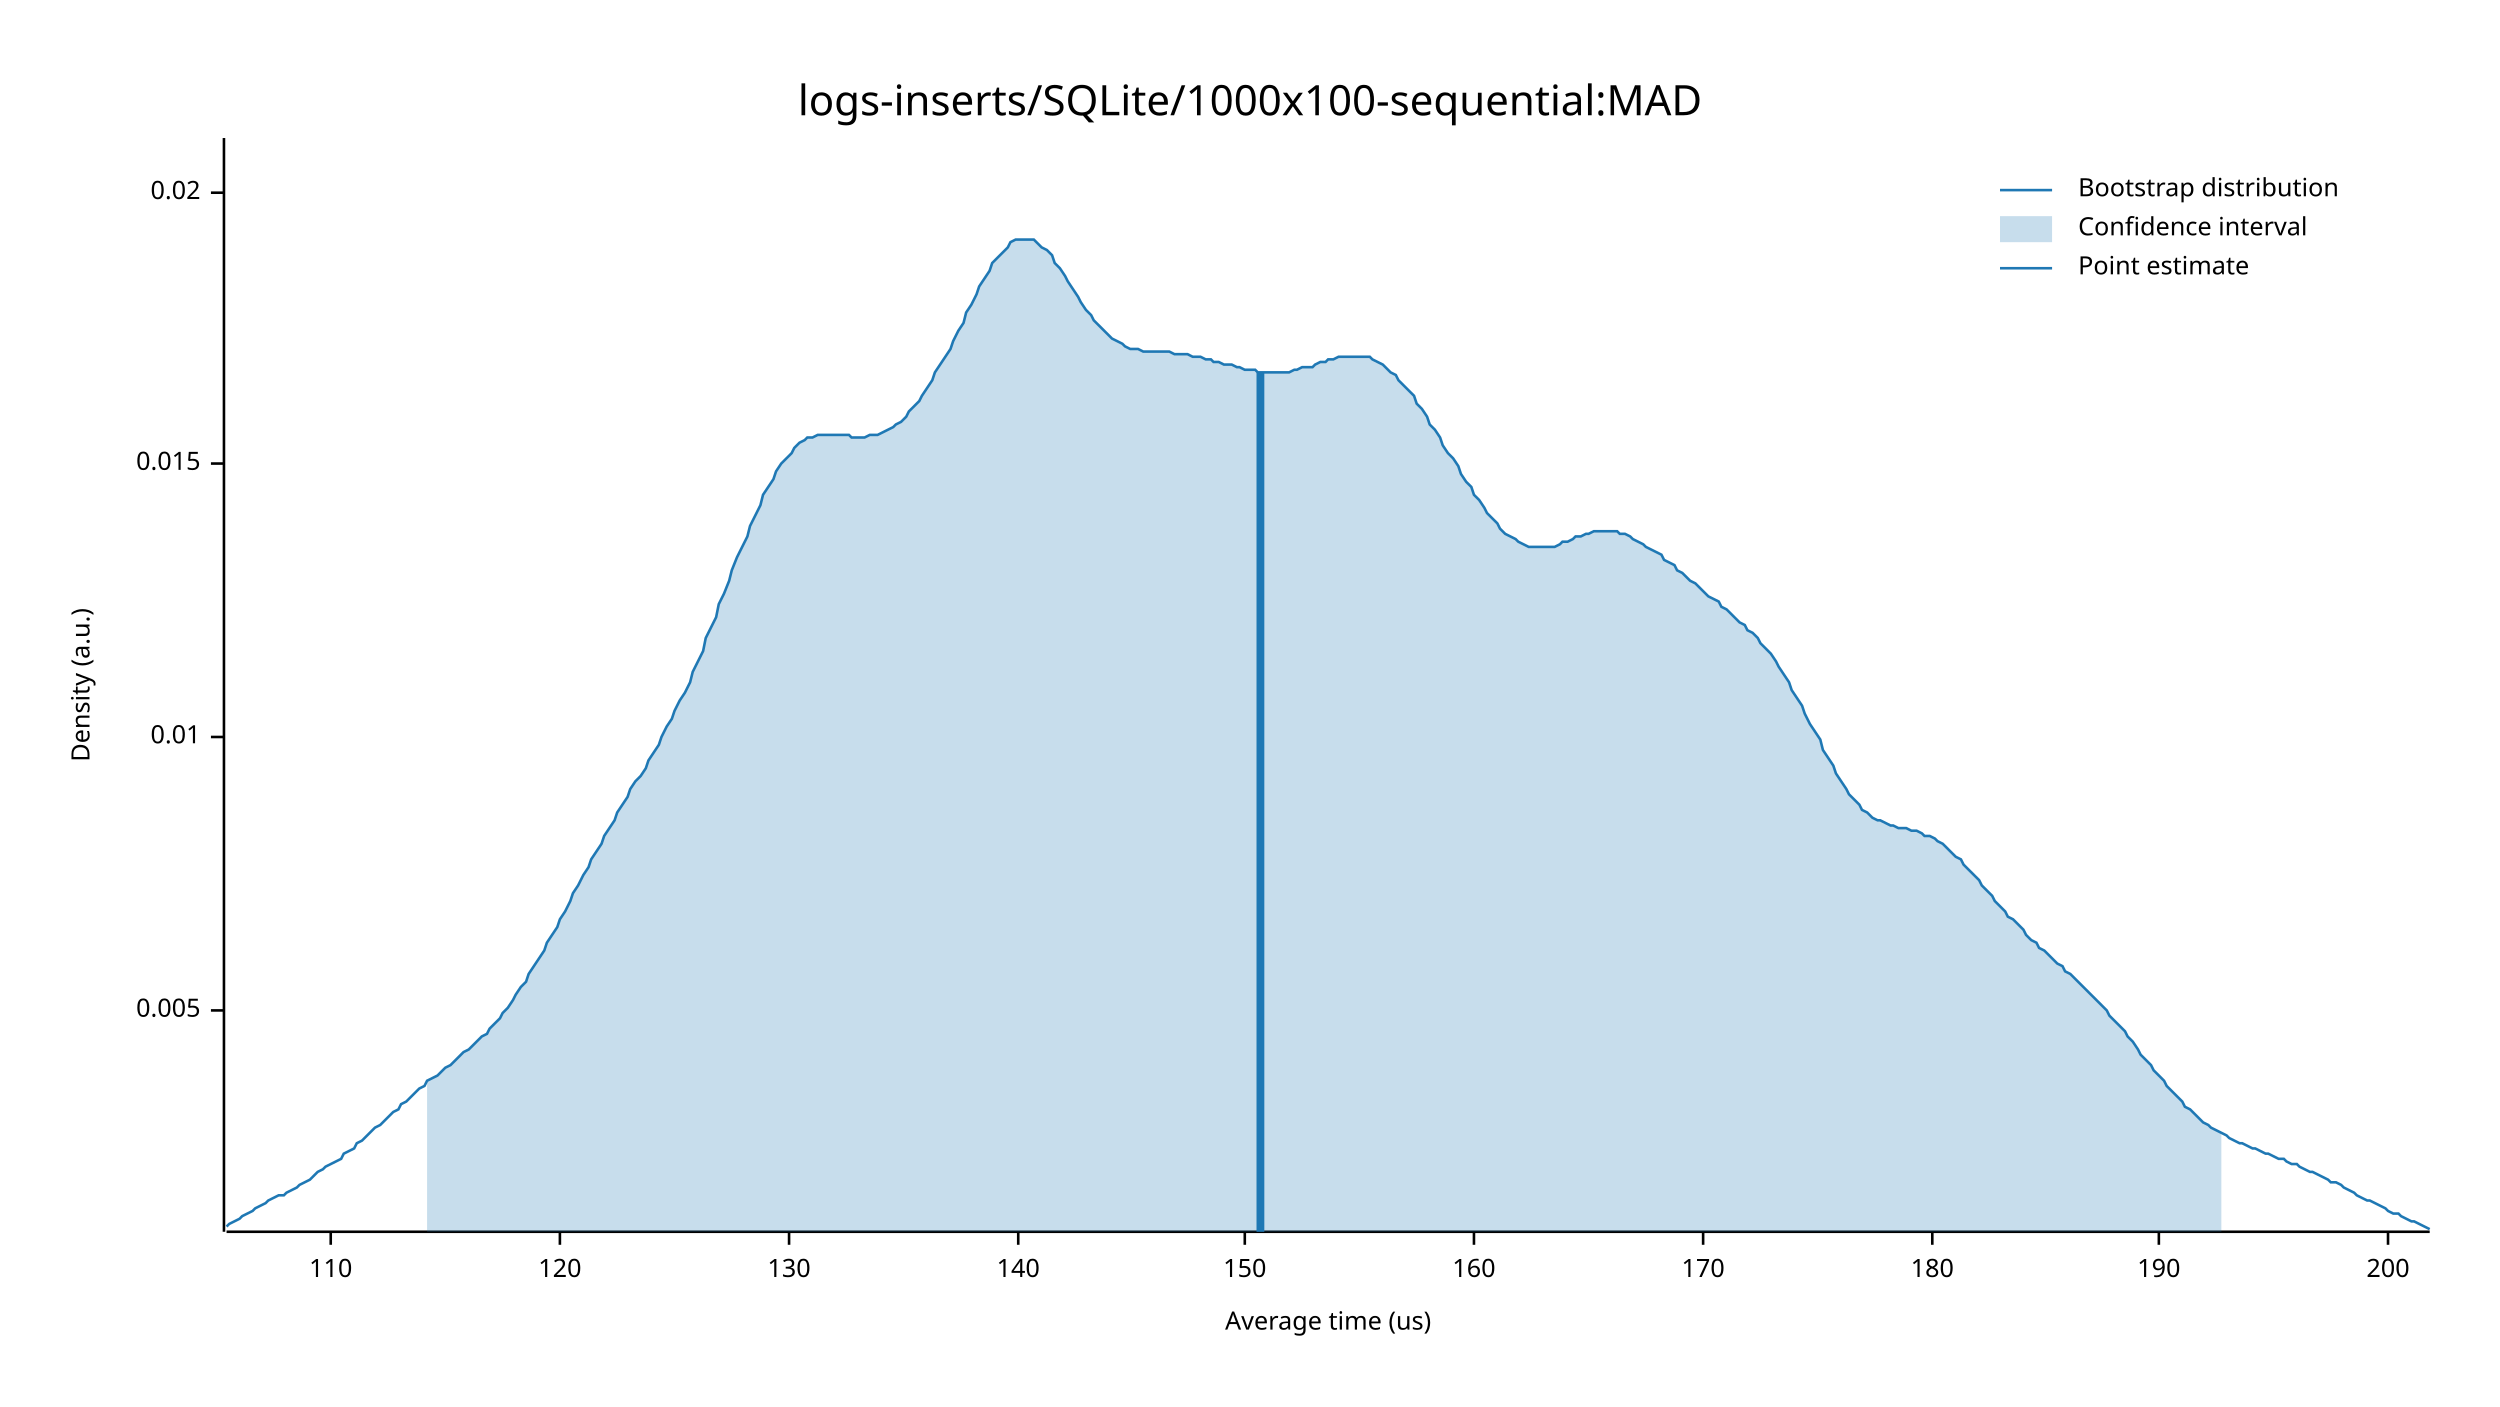
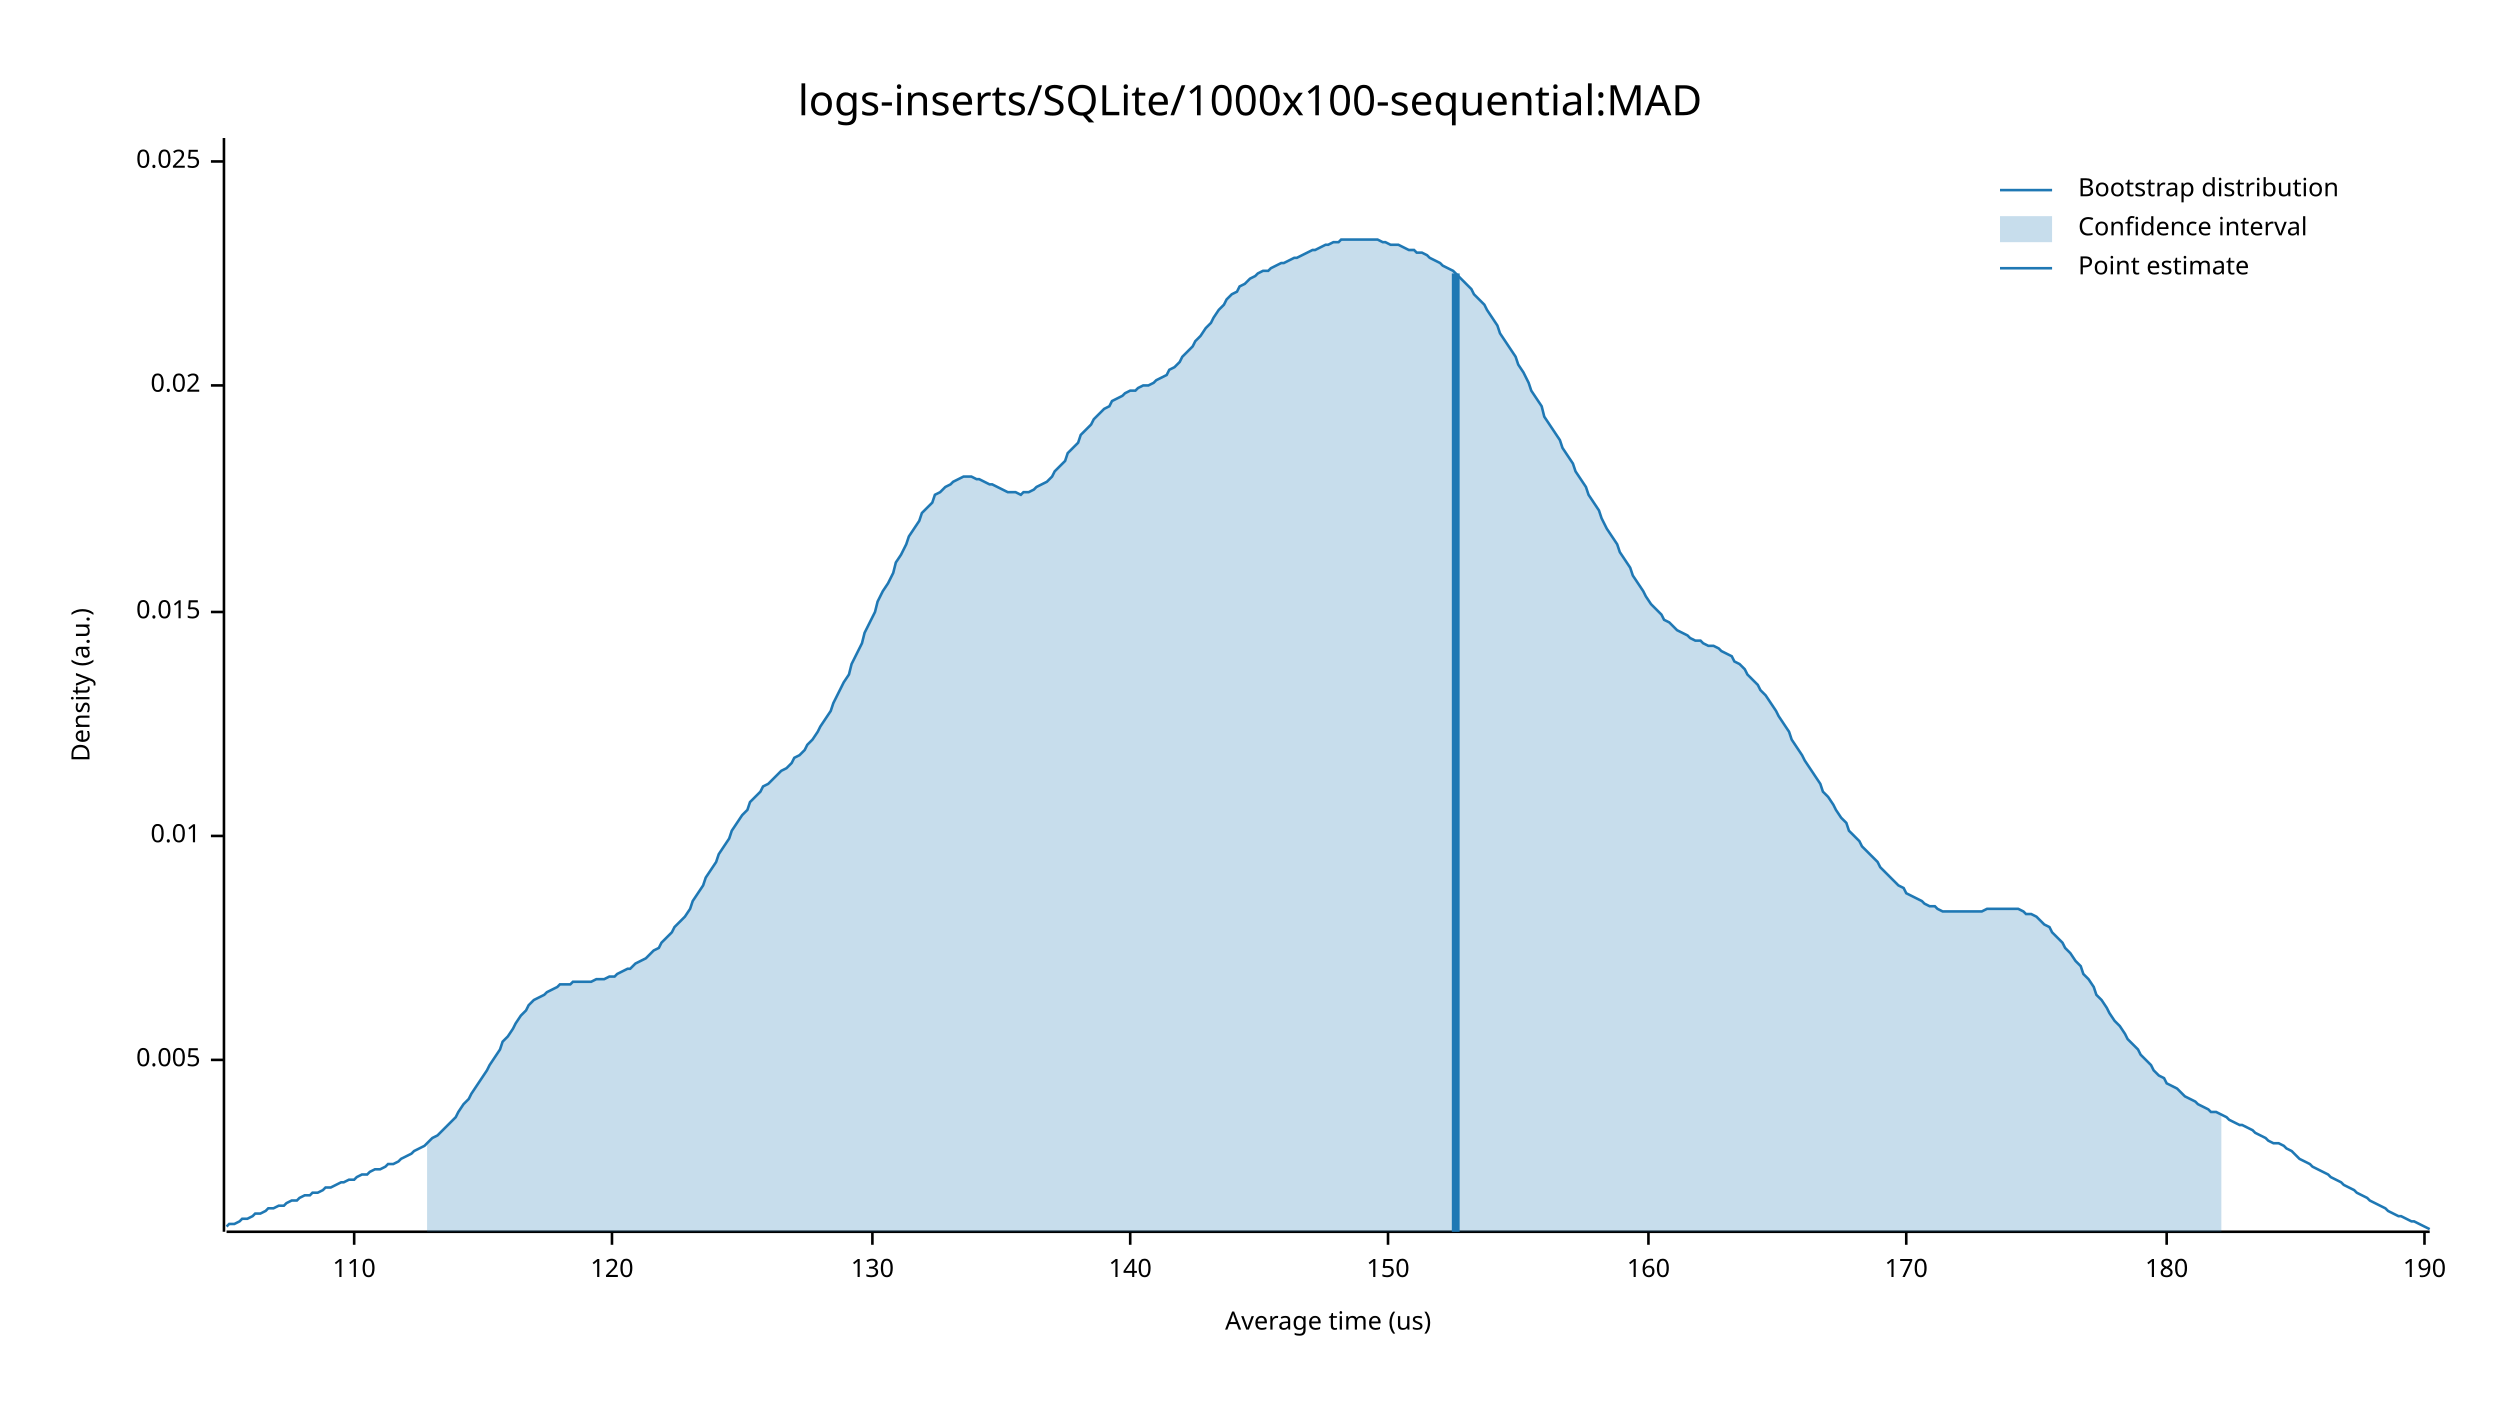
<svg xmlns="http://www.w3.org/2000/svg" width="960" height="540" viewBox="0 0 960 540">
  <text x="480" y="32" dy="0.76em" text-anchor="middle" font-family="sans-serif" font-size="16.129" opacity="1" fill="#000000">
logs-inserts/SQLite/1000x100-sequential:MAD
</text>
  <text x="27" y="263" dy="0.76em" text-anchor="middle" font-family="sans-serif" font-size="9.677" opacity="1" fill="#000000" transform="rotate(270, 27, 263)">
Density (a.u.)
</text>
  <text x="510" y="513" dy="-0.5ex" text-anchor="middle" font-family="sans-serif" font-size="9.677" opacity="1" fill="#000000">
Average time (us)
</text>
  <polyline fill="none" opacity="1" stroke="#000000" stroke-width="1" points="86,53 86,473 " />
-   <text x="77" y="388" dy="0.5ex" text-anchor="end" font-family="sans-serif" font-size="9.677" opacity="1" fill="#000000">
+   <text x="77" y="407" dy="0.5ex" text-anchor="end" font-family="sans-serif" font-size="9.677" opacity="1" fill="#000000">
0.005
</text>
-   <polyline fill="none" opacity="1" stroke="#000000" stroke-width="1" points="81,388 86,388 " />
-   <text x="77" y="283" dy="0.5ex" text-anchor="end" font-family="sans-serif" font-size="9.677" opacity="1" fill="#000000">
+   <polyline fill="none" opacity="1" stroke="#000000" stroke-width="1" points="81,407 86,407 " />
+   <text x="77" y="321" dy="0.5ex" text-anchor="end" font-family="sans-serif" font-size="9.677" opacity="1" fill="#000000">
0.01
</text>
-   <polyline fill="none" opacity="1" stroke="#000000" stroke-width="1" points="81,283 86,283 " />
-   <text x="77" y="178" dy="0.5ex" text-anchor="end" font-family="sans-serif" font-size="9.677" opacity="1" fill="#000000">
+   <polyline fill="none" opacity="1" stroke="#000000" stroke-width="1" points="81,321 86,321 " />
+   <text x="77" y="235" dy="0.5ex" text-anchor="end" font-family="sans-serif" font-size="9.677" opacity="1" fill="#000000">
0.015
</text>
-   <polyline fill="none" opacity="1" stroke="#000000" stroke-width="1" points="81,178 86,178 " />
-   <text x="77" y="74" dy="0.5ex" text-anchor="end" font-family="sans-serif" font-size="9.677" opacity="1" fill="#000000">
+   <polyline fill="none" opacity="1" stroke="#000000" stroke-width="1" points="81,235 86,235 " />
+   <text x="77" y="148" dy="0.5ex" text-anchor="end" font-family="sans-serif" font-size="9.677" opacity="1" fill="#000000">
0.02
</text>
-   <polyline fill="none" opacity="1" stroke="#000000" stroke-width="1" points="81,74 86,74 " />
+   <polyline fill="none" opacity="1" stroke="#000000" stroke-width="1" points="81,148 86,148 " />
+   <text x="77" y="62" dy="0.5ex" text-anchor="end" font-family="sans-serif" font-size="9.677" opacity="1" fill="#000000">
+ 0.025
+ </text>
+   <polyline fill="none" opacity="1" stroke="#000000" stroke-width="1" points="81,62 86,62 " />
  <polyline fill="none" opacity="1" stroke="#000000" stroke-width="1" points="87,473 933,473 " />
-   <text x="127" y="483" dy="0.76em" text-anchor="middle" font-family="sans-serif" font-size="9.677" opacity="1" fill="#000000">
+   <text x="136" y="483" dy="0.76em" text-anchor="middle" font-family="sans-serif" font-size="9.677" opacity="1" fill="#000000">
110
</text>
-   <polyline fill="none" opacity="1" stroke="#000000" stroke-width="1" points="127,473 127,478 " />
-   <text x="215" y="483" dy="0.76em" text-anchor="middle" font-family="sans-serif" font-size="9.677" opacity="1" fill="#000000">
+   <polyline fill="none" opacity="1" stroke="#000000" stroke-width="1" points="136,473 136,478 " />
+   <text x="235" y="483" dy="0.76em" text-anchor="middle" font-family="sans-serif" font-size="9.677" opacity="1" fill="#000000">
120
</text>
-   <polyline fill="none" opacity="1" stroke="#000000" stroke-width="1" points="215,473 215,478 " />
-   <text x="303" y="483" dy="0.76em" text-anchor="middle" font-family="sans-serif" font-size="9.677" opacity="1" fill="#000000">
+   <polyline fill="none" opacity="1" stroke="#000000" stroke-width="1" points="235,473 235,478 " />
+   <text x="335" y="483" dy="0.76em" text-anchor="middle" font-family="sans-serif" font-size="9.677" opacity="1" fill="#000000">
130
</text>
-   <polyline fill="none" opacity="1" stroke="#000000" stroke-width="1" points="303,473 303,478 " />
-   <text x="391" y="483" dy="0.76em" text-anchor="middle" font-family="sans-serif" font-size="9.677" opacity="1" fill="#000000">
+   <polyline fill="none" opacity="1" stroke="#000000" stroke-width="1" points="335,473 335,478 " />
+   <text x="434" y="483" dy="0.76em" text-anchor="middle" font-family="sans-serif" font-size="9.677" opacity="1" fill="#000000">
140
</text>
-   <polyline fill="none" opacity="1" stroke="#000000" stroke-width="1" points="391,473 391,478 " />
-   <text x="478" y="483" dy="0.76em" text-anchor="middle" font-family="sans-serif" font-size="9.677" opacity="1" fill="#000000">
+   <polyline fill="none" opacity="1" stroke="#000000" stroke-width="1" points="434,473 434,478 " />
+   <text x="533" y="483" dy="0.76em" text-anchor="middle" font-family="sans-serif" font-size="9.677" opacity="1" fill="#000000">
150
</text>
-   <polyline fill="none" opacity="1" stroke="#000000" stroke-width="1" points="478,473 478,478 " />
-   <text x="566" y="483" dy="0.76em" text-anchor="middle" font-family="sans-serif" font-size="9.677" opacity="1" fill="#000000">
+   <polyline fill="none" opacity="1" stroke="#000000" stroke-width="1" points="533,473 533,478 " />
+   <text x="633" y="483" dy="0.76em" text-anchor="middle" font-family="sans-serif" font-size="9.677" opacity="1" fill="#000000">
160
</text>
-   <polyline fill="none" opacity="1" stroke="#000000" stroke-width="1" points="566,473 566,478 " />
-   <text x="654" y="483" dy="0.76em" text-anchor="middle" font-family="sans-serif" font-size="9.677" opacity="1" fill="#000000">
+   <polyline fill="none" opacity="1" stroke="#000000" stroke-width="1" points="633,473 633,478 " />
+   <text x="732" y="483" dy="0.76em" text-anchor="middle" font-family="sans-serif" font-size="9.677" opacity="1" fill="#000000">
170
</text>
-   <polyline fill="none" opacity="1" stroke="#000000" stroke-width="1" points="654,473 654,478 " />
-   <text x="742" y="483" dy="0.76em" text-anchor="middle" font-family="sans-serif" font-size="9.677" opacity="1" fill="#000000">
+   <polyline fill="none" opacity="1" stroke="#000000" stroke-width="1" points="732,473 732,478 " />
+   <text x="832" y="483" dy="0.76em" text-anchor="middle" font-family="sans-serif" font-size="9.677" opacity="1" fill="#000000">
180
</text>
-   <polyline fill="none" opacity="1" stroke="#000000" stroke-width="1" points="742,473 742,478 " />
-   <text x="829" y="483" dy="0.76em" text-anchor="middle" font-family="sans-serif" font-size="9.677" opacity="1" fill="#000000">
+   <polyline fill="none" opacity="1" stroke="#000000" stroke-width="1" points="832,473 832,478 " />
+   <text x="931" y="483" dy="0.76em" text-anchor="middle" font-family="sans-serif" font-size="9.677" opacity="1" fill="#000000">
190
</text>
-   <polyline fill="none" opacity="1" stroke="#000000" stroke-width="1" points="829,473 829,478 " />
-   <text x="917" y="483" dy="0.76em" text-anchor="middle" font-family="sans-serif" font-size="9.677" opacity="1" fill="#000000">
- 200
- </text>
-   <polyline fill="none" opacity="1" stroke="#000000" stroke-width="1" points="917,473 917,478 " />
-   <polyline fill="none" opacity="1" stroke="#1F78B4" stroke-width="1" points="87,471 88,470 90,469 92,468 93,467 95,466 97,465 98,464 100,463 102,462 103,461 105,460 107,459 109,459 110,458 112,457 114,456 115,455 117,454 119,453 120,452 122,450 124,449 125,448 127,447 129,446 131,445 132,443 134,442 136,441 137,439 139,438 141,436 142,435 144,433 146,432 148,430 149,429 151,427 153,426 154,424 156,423 158,421 159,420 161,418 163,417 164,415 166,414 168,413 170,411 171,410 173,409 175,407 176,406 178,404 180,403 181,402 183,400 185,398 187,397 188,395 190,393 192,391 193,389 195,387 197,384 198,382 200,379 202,377 203,374 205,371 207,368 209,365 210,362 212,359 214,356 215,353 217,350 219,346 220,343 222,340 224,336 226,333 227,330 229,327 231,324 232,321 234,318 236,315 237,312 239,309 241,306 242,303 244,300 246,298 248,295 249,292 251,289 253,286 254,283 256,279 258,276 259,273 261,269 263,266 265,262 266,258 268,254 270,250 271,245 273,241 275,237 276,232 278,228 280,223 281,219 283,214 285,210 287,206 288,202 290,198 292,194 293,190 295,187 297,184 298,181 300,178 302,176 304,174 305,172 307,170 309,169 310,168 312,168 314,167 315,167 317,167 319,167 320,167 322,167 324,167 326,167 327,168 329,168 331,168 332,168 334,167 336,167 337,167 339,166 341,165 343,164 344,163 346,162 348,160 349,158 351,156 353,154 354,152 356,149 358,146 359,143 361,140 363,137 365,134 366,131 368,127 370,124 371,120 373,117 375,113 376,110 378,107 380,104 381,101 383,99 385,97 387,95 388,93 390,92 392,92 393,92 395,92 397,92 398,93 400,95 402,96 404,98 405,101 407,103 409,106 410,108 412,111 414,114 415,116 417,119 419,121 420,123 422,125 424,127 426,129 427,130 429,131 431,132 432,133 434,134 436,134 437,134 439,135 441,135 443,135 444,135 446,135 448,135 449,135 451,136 453,136 454,136 456,136 458,137 459,137 461,137 463,138 465,138 466,139 468,139 470,140 471,140 473,140 475,141 476,141 478,142 480,142 482,142 483,143 485,143 487,143 488,143 490,143 492,143 493,143 495,143 497,142 498,142 500,141 502,141 504,141 505,140 507,139 509,139 510,138 512,138 514,137 515,137 517,137 519,137 521,137 522,137 524,137 526,137 527,138 529,139 531,140 532,141 534,143 536,144 537,146 539,148 541,150 543,152 544,155 546,157 548,160 549,163 551,165 553,168 554,171 556,174 558,176 560,179 561,182 563,185 565,187 566,190 568,192 570,195 571,197 573,199 575,201 576,203 578,205 580,206 582,207 583,208 585,209 587,210 588,210 590,210 592,210 593,210 595,210 597,210 599,209 600,208 602,208 604,207 605,206 607,206 609,205 610,205 612,204 614,204 615,204 617,204 619,204 621,204 622,205 624,205 626,206 627,207 629,208 631,209 632,210 634,211 636,212 638,213 639,215 641,216 643,217 644,219 646,220 648,222 649,223 651,224 653,226 654,227 656,229 658,230 660,231 661,233 663,234 665,236 666,237 668,239 670,240 671,242 673,243 675,245 676,247 678,249 680,251 682,254 683,256 685,259 687,262 688,265 690,268 692,271 693,274 695,278 697,281 699,284 700,288 702,291 704,294 705,297 707,300 709,303 710,305 712,307 714,309 715,311 717,312 719,314 721,315 722,315 724,316 726,317 727,317 729,318 731,318 732,318 734,319 736,319 738,320 739,321 741,321 743,322 744,323 746,324 748,326 749,327 751,329 753,330 754,332 756,334 758,336 760,338 761,340 763,342 765,344 766,346 768,348 770,350 771,352 773,353 775,355 777,357 778,359 780,361 782,362 783,364 785,365 787,367 788,368 790,370 792,371 793,373 795,374 797,376 799,378 800,379 802,381 804,383 805,384 807,386 809,388 810,390 812,392 814,394 816,396 817,398 819,400 821,403 822,405 824,407 826,409 827,411 829,413 831,415 832,417 834,419 836,421 838,423 839,425 841,426 843,428 844,429 846,431 848,432 849,433 851,434 853,435 855,436 856,437 858,438 860,439 861,439 863,440 865,441 866,441 868,442 870,443 871,443 873,444 875,445 877,445 878,446 880,447 882,447 883,448 885,449 887,450 888,450 890,451 892,452 894,453 895,454 897,454 899,455 900,456 902,457 904,458 905,459 907,460 909,461 910,461 912,462 914,463 916,464 917,465 919,466 921,466 922,467 924,468 926,469 927,469 929,470 931,471 933,472 " />
-   <polygon opacity="0.25" fill="#1F78B4" points="164,415 166,414 168,413 170,411 171,410 173,409 175,407 176,406 178,404 180,403 181,402 183,400 185,398 187,397 188,395 190,393 192,391 193,389 195,387 197,384 198,382 200,379 202,377 203,374 205,371 207,368 209,365 210,362 212,359 214,356 215,353 217,350 219,346 220,343 222,340 224,336 226,333 227,330 229,327 231,324 232,321 234,318 236,315 237,312 239,309 241,306 242,303 244,300 246,298 248,295 249,292 251,289 253,286 254,283 256,279 258,276 259,273 261,269 263,266 265,262 266,258 268,254 270,250 271,245 273,241 275,237 276,232 278,228 280,223 281,219 283,214 285,210 287,206 288,202 290,198 292,194 293,190 295,187 297,184 298,181 300,178 302,176 304,174 305,172 307,170 309,169 310,168 312,168 314,167 315,167 317,167 319,167 320,167 322,167 324,167 326,167 327,168 329,168 331,168 332,168 334,167 336,167 337,167 339,166 341,165 343,164 344,163 346,162 348,160 349,158 351,156 353,154 354,152 356,149 358,146 359,143 361,140 363,137 365,134 366,131 368,127 370,124 371,120 373,117 375,113 376,110 378,107 380,104 381,101 383,99 385,97 387,95 388,93 390,92 392,92 393,92 395,92 397,92 398,93 400,95 402,96 404,98 405,101 407,103 409,106 410,108 412,111 414,114 415,116 417,119 419,121 420,123 422,125 424,127 426,129 427,130 429,131 431,132 432,133 434,134 436,134 437,134 439,135 441,135 443,135 444,135 446,135 448,135 449,135 451,136 453,136 454,136 456,136 458,137 459,137 461,137 463,138 465,138 466,139 468,139 470,140 471,140 473,140 475,141 476,141 478,142 480,142 482,142 483,143 485,143 487,143 488,143 490,143 492,143 493,143 495,143 497,142 498,142 500,141 502,141 504,141 505,140 507,139 509,139 510,138 512,138 514,137 515,137 517,137 519,137 521,137 522,137 524,137 526,137 527,138 529,139 531,140 532,141 534,143 536,144 537,146 539,148 541,150 543,152 544,155 546,157 548,160 549,163 551,165 553,168 554,171 556,174 558,176 560,179 561,182 563,185 565,187 566,190 568,192 570,195 571,197 573,199 575,201 576,203 578,205 580,206 582,207 583,208 585,209 587,210 588,210 590,210 592,210 593,210 595,210 597,210 599,209 600,208 602,208 604,207 605,206 607,206 609,205 610,205 612,204 614,204 615,204 617,204 619,204 621,204 622,205 624,205 626,206 627,207 629,208 631,209 632,210 634,211 636,212 638,213 639,215 641,216 643,217 644,219 646,220 648,222 649,223 651,224 653,226 654,227 656,229 658,230 660,231 661,233 663,234 665,236 666,237 668,239 670,240 671,242 673,243 675,245 676,247 678,249 680,251 682,254 683,256 685,259 687,262 688,265 690,268 692,271 693,274 695,278 697,281 699,284 700,288 702,291 704,294 705,297 707,300 709,303 710,305 712,307 714,309 715,311 717,312 719,314 721,315 722,315 724,316 726,317 727,317 729,318 731,318 732,318 734,319 736,319 738,320 739,321 741,321 743,322 744,323 746,324 748,326 749,327 751,329 753,330 754,332 756,334 758,336 760,338 761,340 763,342 765,344 766,346 768,348 770,350 771,352 773,353 775,355 777,357 778,359 780,361 782,362 783,364 785,365 787,367 788,368 790,370 792,371 793,373 795,374 797,376 799,378 800,379 802,381 804,383 805,384 807,386 809,388 810,390 812,392 814,394 816,396 817,398 819,400 821,403 822,405 824,407 826,409 827,411 829,413 831,415 832,417 834,419 836,421 838,423 839,425 841,426 843,428 844,429 846,431 848,432 849,433 851,434 853,435 853,473 164,473 " />
-   <polyline fill="none" opacity="1" stroke="#1F78B4" stroke-width="3" points="484,473 484,143 " />
+   <polyline fill="none" opacity="1" stroke="#000000" stroke-width="1" points="931,473 931,478 " />
+   <polyline fill="none" opacity="1" stroke="#1F78B4" stroke-width="1" points="87,471 88,470 90,470 92,469 93,468 95,468 97,467 98,466 100,466 102,465 103,464 105,464 107,463 109,463 110,462 112,461 114,461 115,460 117,459 119,459 120,458 122,458 124,457 125,456 127,456 129,455 131,454 132,454 134,453 136,453 137,452 139,451 141,451 142,450 144,449 146,449 148,448 149,447 151,447 153,446 154,445 156,444 158,443 159,442 161,441 163,440 164,439 166,437 168,436 170,434 171,433 173,431 175,429 176,427 178,424 180,422 181,420 183,417 185,414 187,411 188,409 190,406 192,403 193,400 195,398 197,395 198,393 200,390 202,388 203,386 205,384 207,383 209,382 210,381 212,380 214,379 215,378 217,378 219,378 220,377 222,377 224,377 226,377 227,377 229,376 231,376 232,376 234,375 236,375 237,374 239,373 241,372 242,372 244,370 246,369 248,368 249,367 251,365 253,364 254,362 256,360 258,358 259,356 261,354 263,352 265,349 266,346 268,343 270,340 271,337 273,334 275,331 276,328 278,325 280,322 281,319 283,316 285,313 287,311 288,308 290,306 292,304 293,302 295,301 297,299 298,298 300,296 302,295 304,293 305,291 307,290 309,288 310,286 312,284 314,281 315,279 317,276 319,273 320,270 322,266 324,262 326,259 327,255 329,251 331,247 332,243 334,239 336,235 337,231 339,227 341,224 343,220 344,216 346,213 348,209 349,206 351,203 353,200 354,197 356,195 358,193 359,190 361,189 363,187 365,186 366,185 368,184 370,183 371,183 373,183 375,184 376,184 378,185 380,186 381,186 383,187 385,188 387,189 388,189 390,189 392,190 393,189 395,189 397,188 398,187 400,186 402,185 404,183 405,181 407,179 409,177 410,174 412,172 414,170 415,167 417,165 419,163 420,161 422,159 424,157 426,156 427,154 429,153 431,152 432,151 434,150 436,150 437,149 439,148 441,148 443,147 444,146 446,145 448,144 449,142 451,141 453,139 454,137 456,135 458,133 459,131 461,129 463,126 465,124 466,122 468,119 470,117 471,115 473,113 475,112 476,110 478,109 480,107 482,106 483,105 485,104 487,104 488,103 490,102 492,101 493,101 495,100 497,99 498,99 500,98 502,97 504,96 505,96 507,95 509,94 510,94 512,93 514,93 515,92 517,92 519,92 521,92 522,92 524,92 526,92 527,92 529,92 531,93 532,93 534,94 536,94 537,94 539,95 541,96 543,96 544,97 546,97 548,98 549,99 551,100 553,101 554,102 556,103 558,104 560,106 561,107 563,109 565,111 566,113 568,115 570,117 571,119 573,122 575,125 576,128 578,131 580,134 582,137 583,140 585,143 587,147 588,150 590,153 592,156 593,160 595,163 597,166 599,169 600,172 602,175 604,178 605,181 607,184 609,187 610,190 612,193 614,196 615,199 617,203 619,206 621,209 622,212 624,215 626,218 627,221 629,224 631,227 632,229 634,232 636,234 638,236 639,238 641,239 643,241 644,242 646,243 648,244 649,245 651,246 653,246 654,247 656,248 658,248 660,249 661,250 663,251 665,252 666,254 668,255 670,257 671,259 673,261 675,263 676,265 678,267 680,270 682,273 683,275 685,278 687,281 688,284 690,287 692,290 693,292 695,295 697,298 699,301 700,304 702,306 704,309 705,311 707,314 709,316 710,319 712,321 714,323 715,325 717,327 719,329 721,331 722,333 724,335 726,337 727,338 729,340 731,341 732,343 734,344 736,345 738,346 739,347 741,348 743,348 744,349 746,350 748,350 749,350 751,350 753,350 754,350 756,350 758,350 760,350 761,350 763,349 765,349 766,349 768,349 770,349 771,349 773,349 775,349 777,350 778,351 780,351 782,352 783,353 785,355 787,356 788,358 790,360 792,362 793,364 795,366 797,369 799,371 800,374 802,376 804,379 805,382 807,384 809,387 810,389 812,392 814,394 816,397 817,399 819,401 821,403 822,405 824,407 826,409 827,411 829,413 831,414 832,416 834,417 836,418 838,420 839,421 841,422 843,423 844,424 846,425 848,426 849,427 851,427 853,428 855,429 856,430 858,431 860,432 861,432 863,433 865,434 866,435 868,436 870,437 871,438 873,439 875,439 877,440 878,441 880,442 882,444 883,445 885,446 887,447 888,448 890,449 892,450 894,451 895,452 897,453 899,454 900,455 902,456 904,457 905,458 907,459 909,460 910,461 912,462 914,463 916,464 917,465 919,466 921,467 922,467 924,468 926,469 927,469 929,470 931,471 933,472 " />
+   <polygon opacity="0.25" fill="#1F78B4" points="164,439 166,437 168,436 170,434 171,433 173,431 175,429 176,427 178,424 180,422 181,420 183,417 185,414 187,411 188,409 190,406 192,403 193,400 195,398 197,395 198,393 200,390 202,388 203,386 205,384 207,383 209,382 210,381 212,380 214,379 215,378 217,378 219,378 220,377 222,377 224,377 226,377 227,377 229,376 231,376 232,376 234,375 236,375 237,374 239,373 241,372 242,372 244,370 246,369 248,368 249,367 251,365 253,364 254,362 256,360 258,358 259,356 261,354 263,352 265,349 266,346 268,343 270,340 271,337 273,334 275,331 276,328 278,325 280,322 281,319 283,316 285,313 287,311 288,308 290,306 292,304 293,302 295,301 297,299 298,298 300,296 302,295 304,293 305,291 307,290 309,288 310,286 312,284 314,281 315,279 317,276 319,273 320,270 322,266 324,262 326,259 327,255 329,251 331,247 332,243 334,239 336,235 337,231 339,227 341,224 343,220 344,216 346,213 348,209 349,206 351,203 353,200 354,197 356,195 358,193 359,190 361,189 363,187 365,186 366,185 368,184 370,183 371,183 373,183 375,184 376,184 378,185 380,186 381,186 383,187 385,188 387,189 388,189 390,189 392,190 393,189 395,189 397,188 398,187 400,186 402,185 404,183 405,181 407,179 409,177 410,174 412,172 414,170 415,167 417,165 419,163 420,161 422,159 424,157 426,156 427,154 429,153 431,152 432,151 434,150 436,150 437,149 439,148 441,148 443,147 444,146 446,145 448,144 449,142 451,141 453,139 454,137 456,135 458,133 459,131 461,129 463,126 465,124 466,122 468,119 470,117 471,115 473,113 475,112 476,110 478,109 480,107 482,106 483,105 485,104 487,104 488,103 490,102 492,101 493,101 495,100 497,99 498,99 500,98 502,97 504,96 505,96 507,95 509,94 510,94 512,93 514,93 515,92 517,92 519,92 521,92 522,92 524,92 526,92 527,92 529,92 531,93 532,93 534,94 536,94 537,94 539,95 541,96 543,96 544,97 546,97 548,98 549,99 551,100 553,101 554,102 556,103 558,104 560,106 561,107 563,109 565,111 566,113 568,115 570,117 571,119 573,122 575,125 576,128 578,131 580,134 582,137 583,140 585,143 587,147 588,150 590,153 592,156 593,160 595,163 597,166 599,169 600,172 602,175 604,178 605,181 607,184 609,187 610,190 612,193 614,196 615,199 617,203 619,206 621,209 622,212 624,215 626,218 627,221 629,224 631,227 632,229 634,232 636,234 638,236 639,238 641,239 643,241 644,242 646,243 648,244 649,245 651,246 653,246 654,247 656,248 658,248 660,249 661,250 663,251 665,252 666,254 668,255 670,257 671,259 673,261 675,263 676,265 678,267 680,270 682,273 683,275 685,278 687,281 688,284 690,287 692,290 693,292 695,295 697,298 699,301 700,304 702,306 704,309 705,311 707,314 709,316 710,319 712,321 714,323 715,325 717,327 719,329 721,331 722,333 724,335 726,337 727,338 729,340 731,341 732,343 734,344 736,345 738,346 739,347 741,348 743,348 744,349 746,350 748,350 749,350 751,350 753,350 754,350 756,350 758,350 760,350 761,350 763,349 765,349 766,349 768,349 770,349 771,349 773,349 775,349 777,350 778,351 780,351 782,352 783,353 785,355 787,356 788,358 790,360 792,362 793,364 795,366 797,369 799,371 800,374 802,376 804,379 805,382 807,384 809,387 810,389 812,392 814,394 816,397 817,399 819,401 821,403 822,405 824,407 826,409 827,411 829,413 831,414 832,416 834,417 836,418 838,420 839,421 841,422 843,423 844,424 846,425 848,426 849,427 851,427 853,428 853,473 164,473 " />
+   <polyline fill="none" opacity="1" stroke="#1F78B4" stroke-width="3" points="559,473 559,105 " />
  <text x="798" y="68" dy="0.76em" text-anchor="start" font-family="sans-serif" font-size="9.677" opacity="1" fill="#000000">
Bootstrap distribution
</text>
  <text x="798" y="83" dy="0.76em" text-anchor="start" font-family="sans-serif" font-size="9.677" opacity="1" fill="#000000">
Confidence interval
</text>
  <text x="798" y="98" dy="0.76em" text-anchor="start" font-family="sans-serif" font-size="9.677" opacity="1" fill="#000000">
Point estimate
</text>
  <polyline fill="none" opacity="1" stroke="#1F78B4" stroke-width="1" points="768,73 788,73 " />
  <rect x="768" y="83" width="20" height="10" opacity="0.25" fill="#1F78B4" stroke="none" />
  <polyline fill="none" opacity="1" stroke="#1F78B4" stroke-width="1" points="768,103 788,103 " />
</svg>
